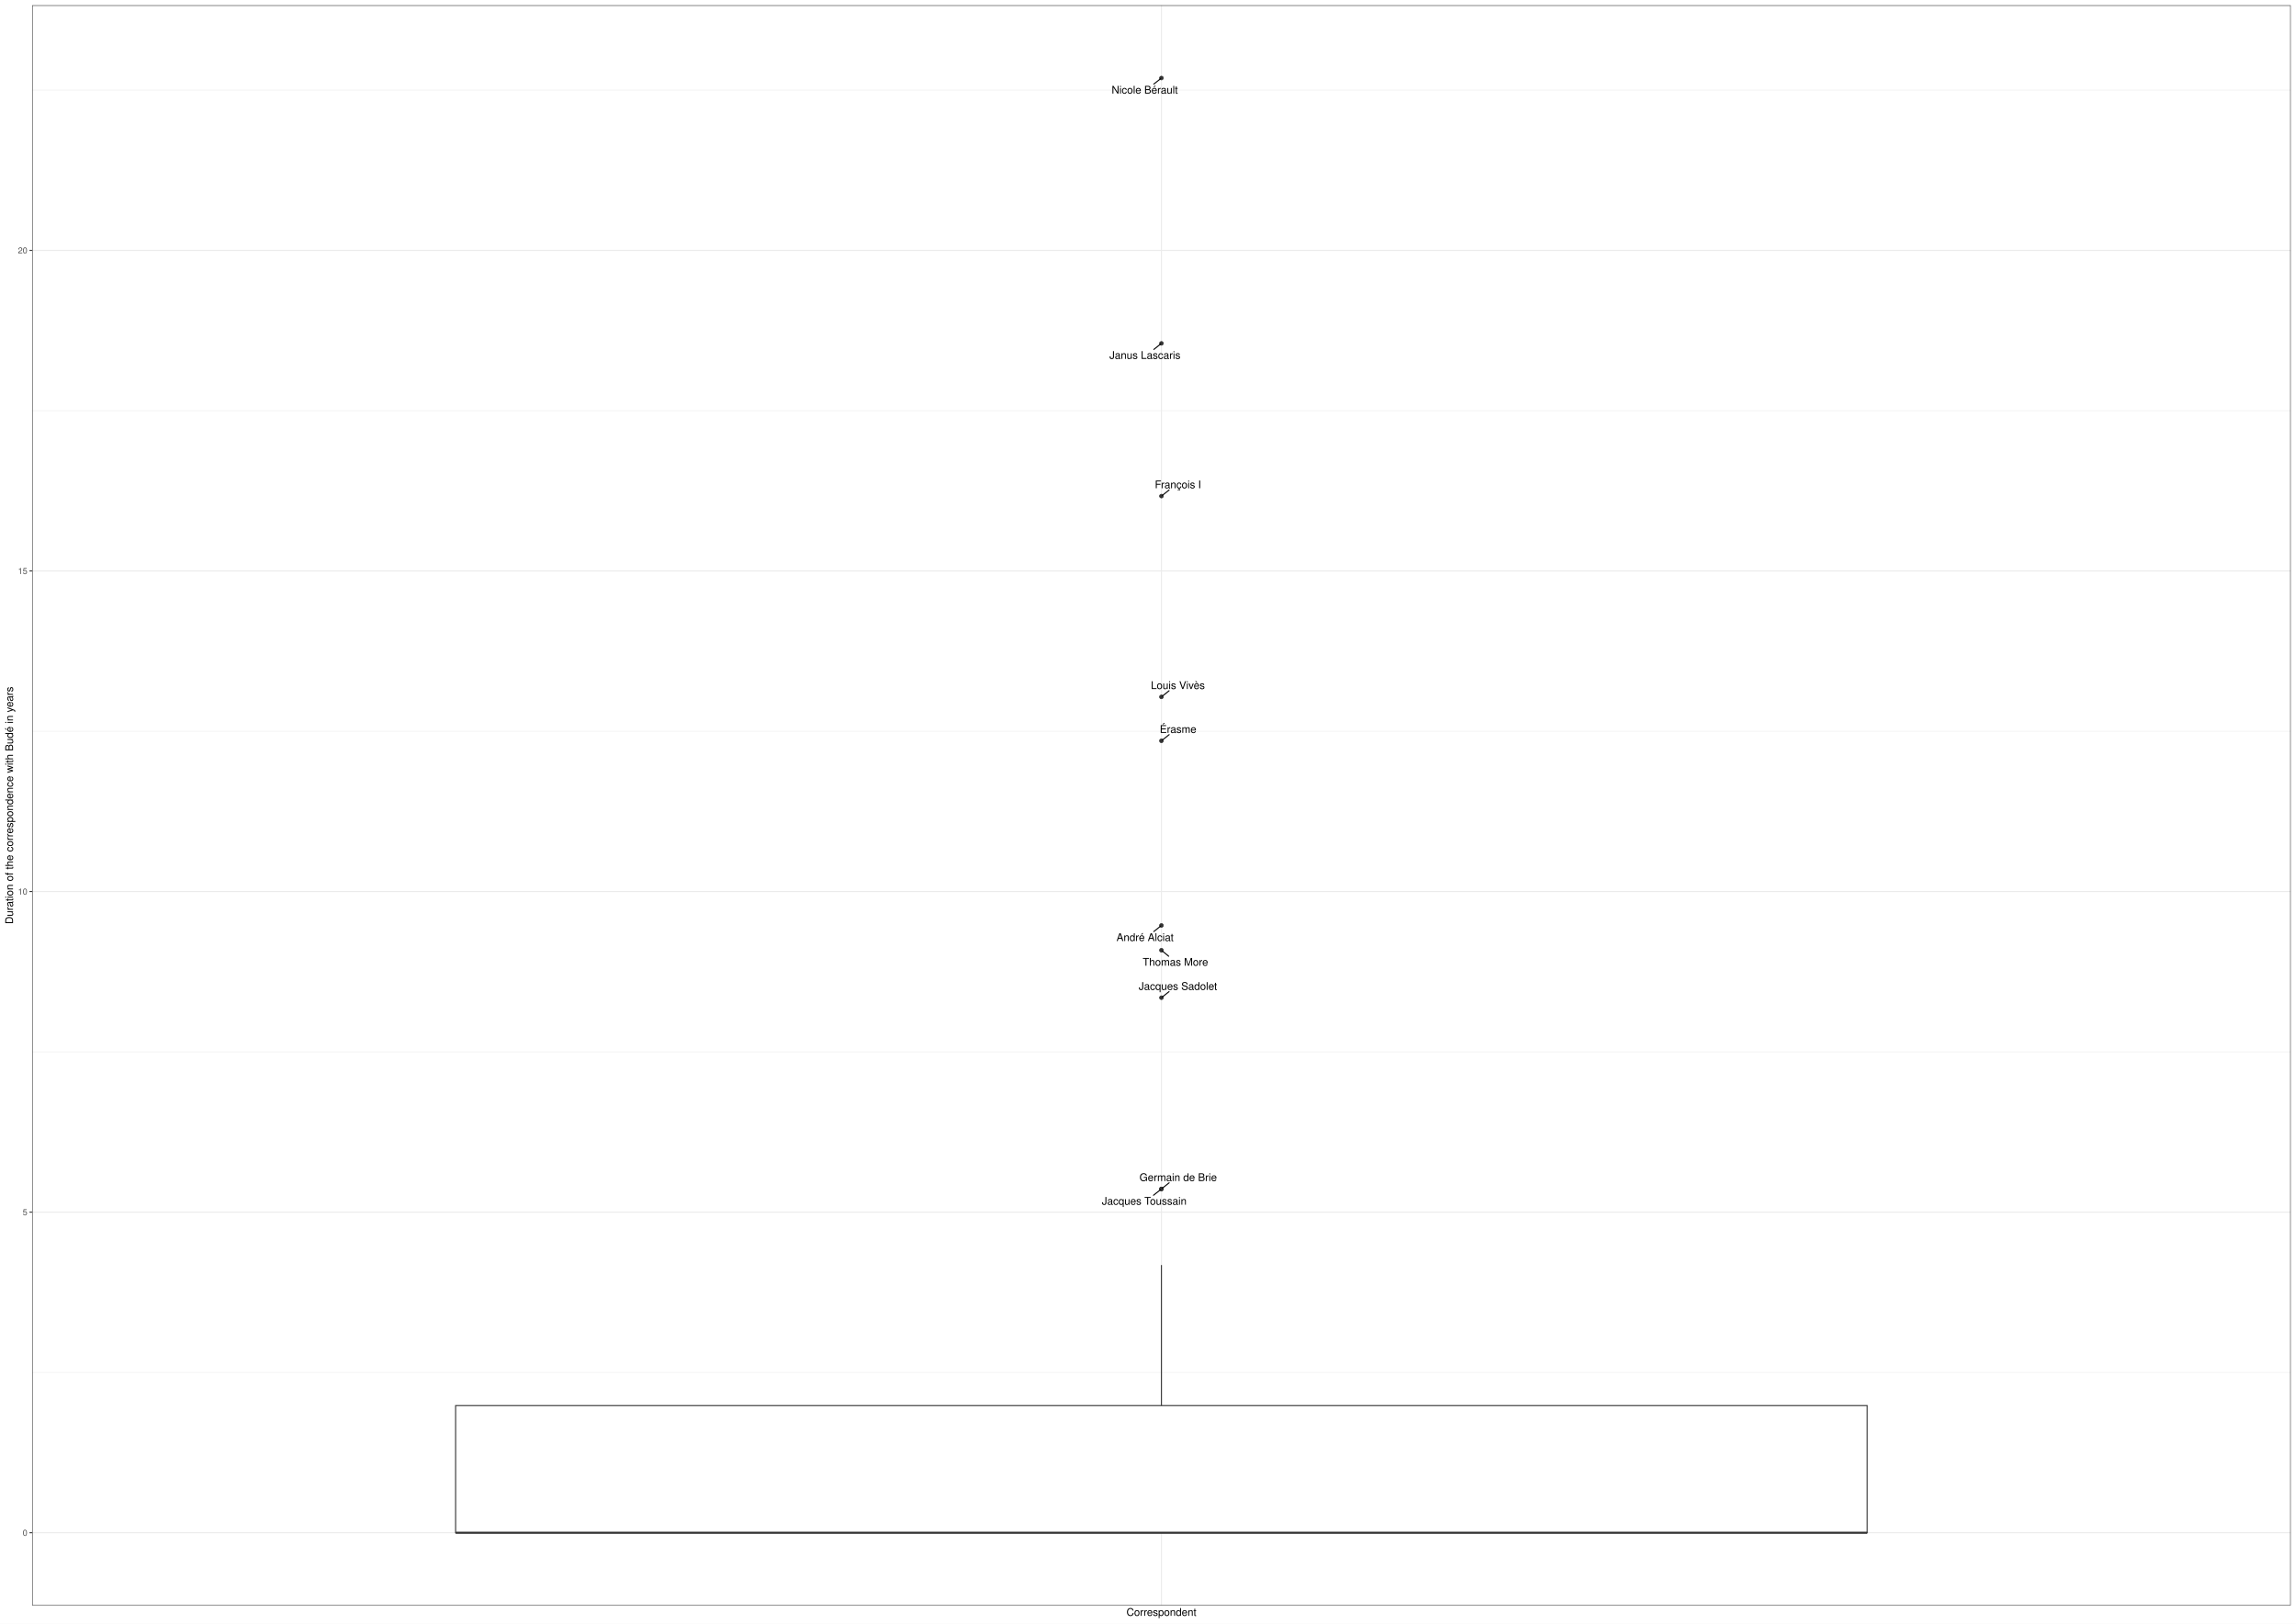
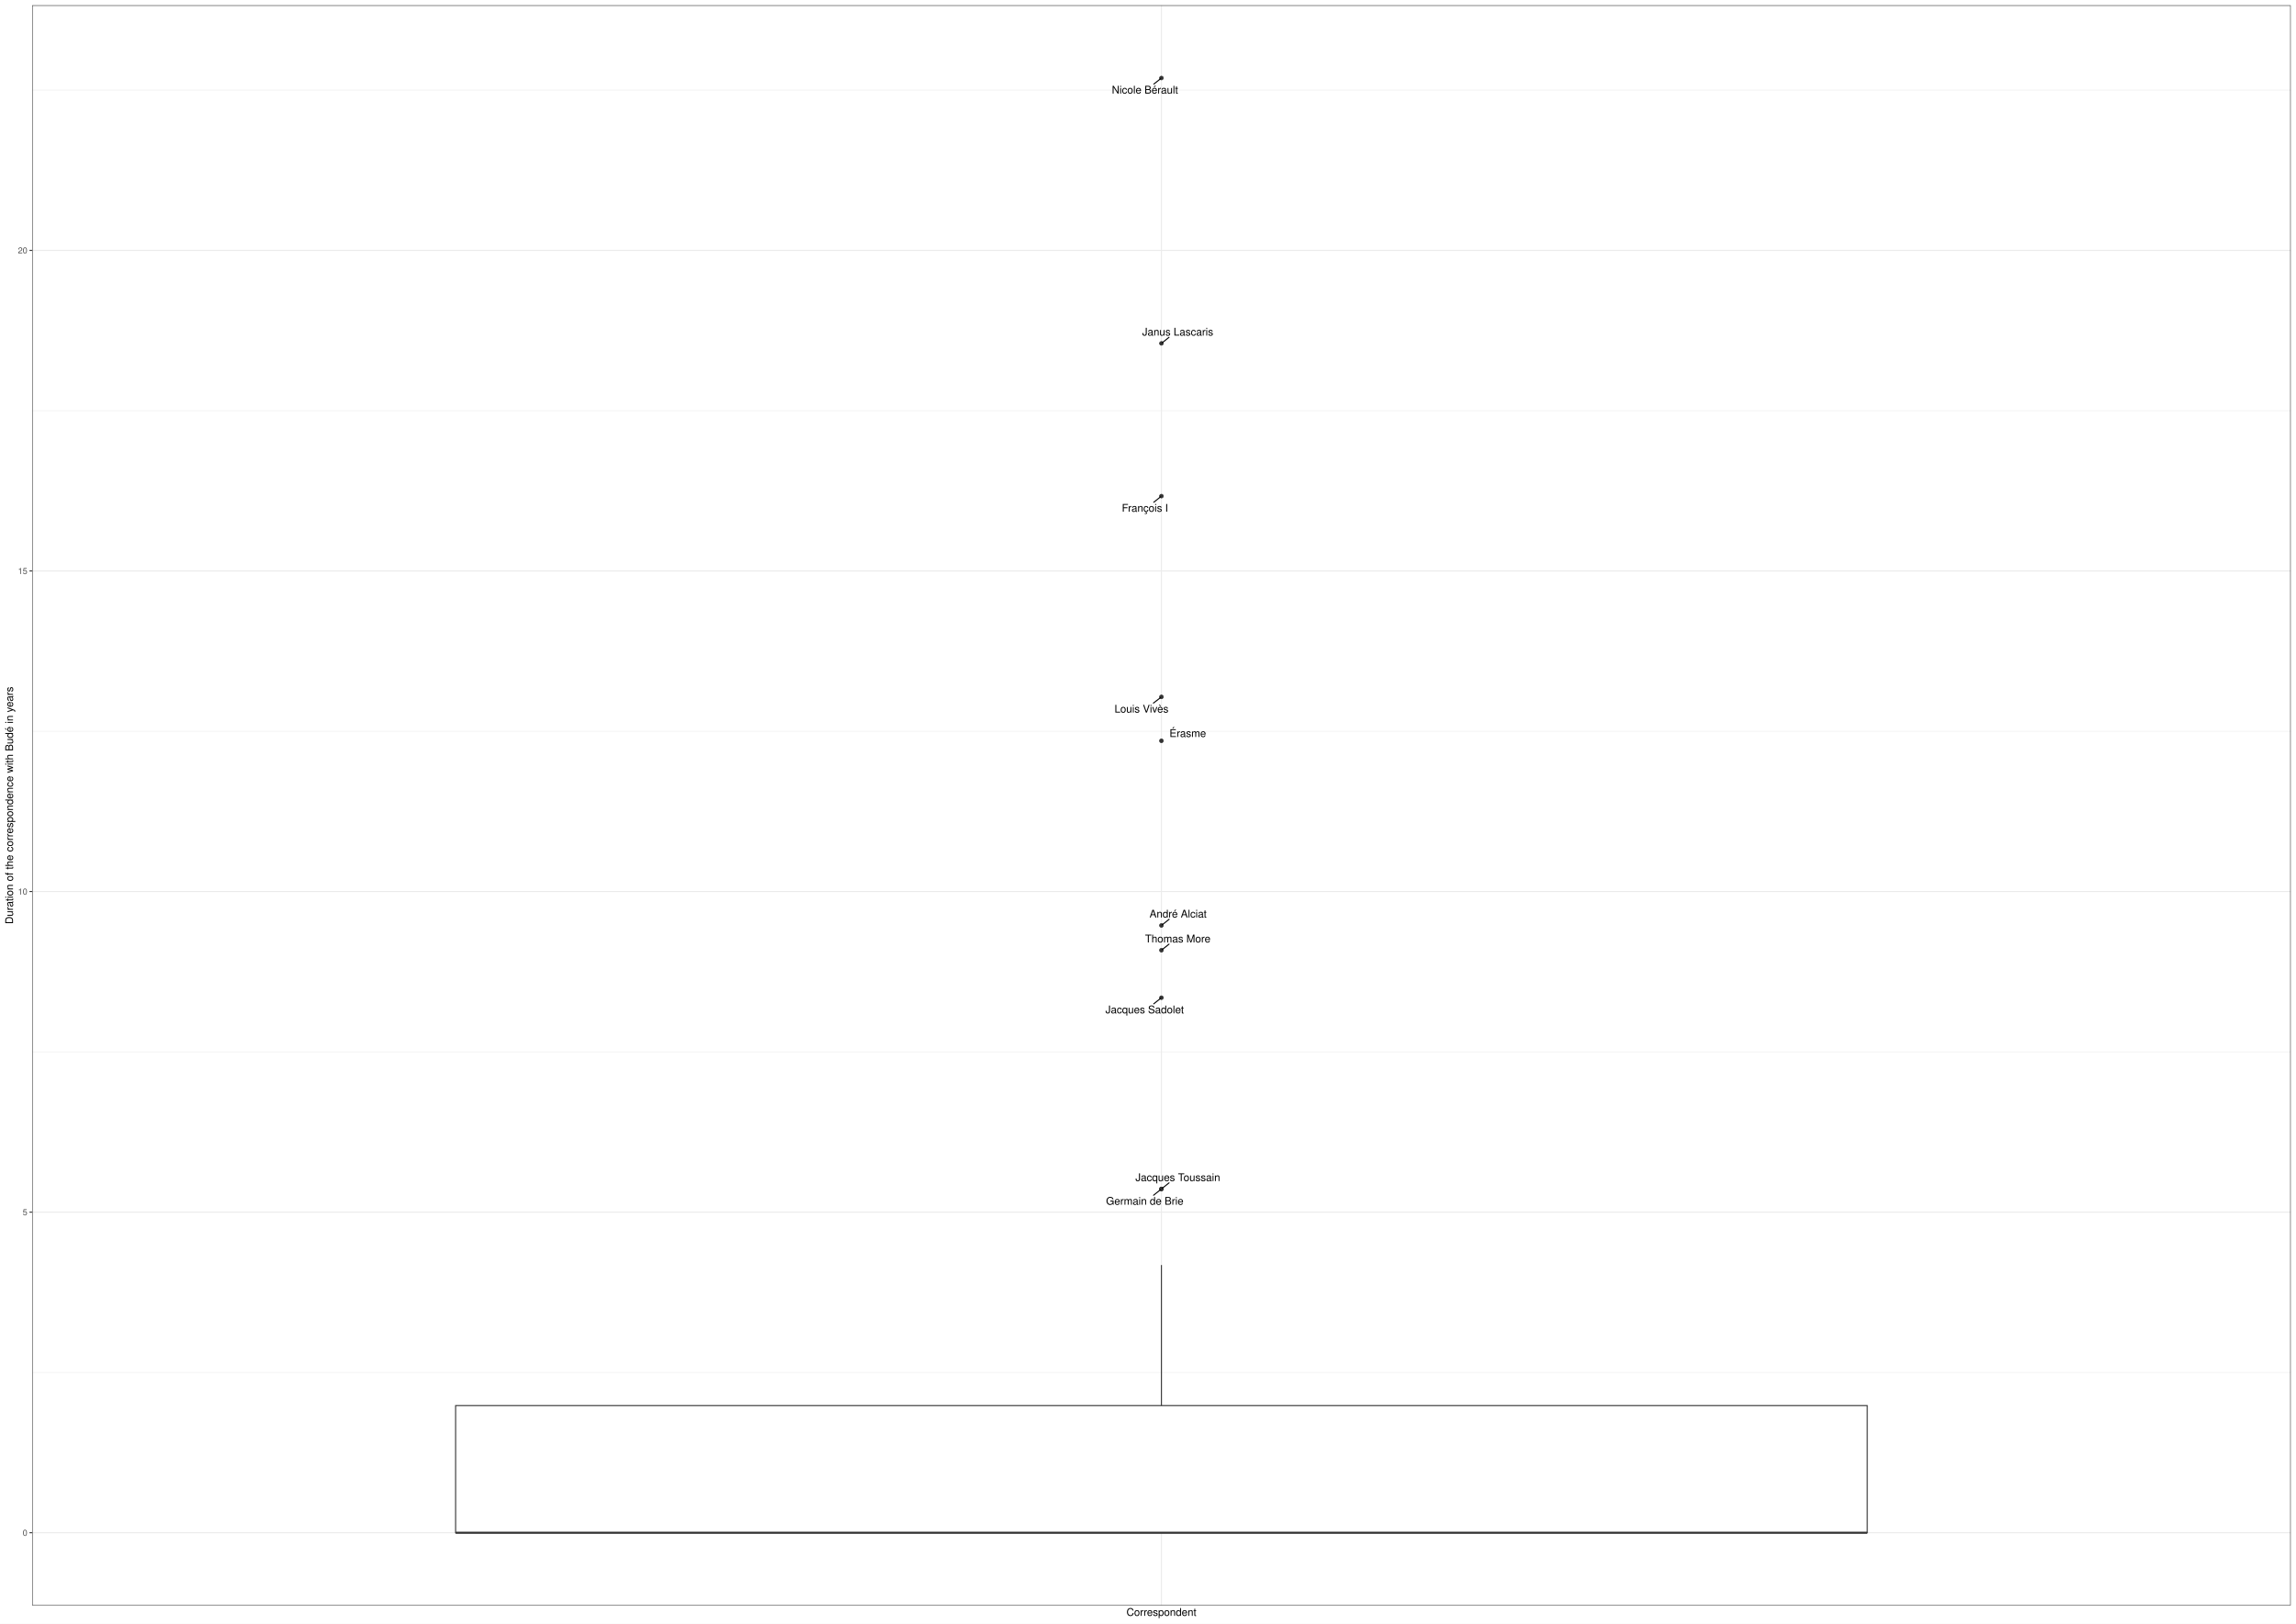
<svg xmlns="http://www.w3.org/2000/svg" width="2383.20pt" height="1684.80pt" viewBox="0 0 2383.20 1684.80">
  <g class="svglite">
    <defs>
      <style type="text/css">
    .svglite line, .svglite polyline, .svglite polygon, .svglite path, .svglite rect, .svglite circle {
      fill: none;
      stroke: #000000;
      stroke-linecap: round;
      stroke-linejoin: round;
      stroke-miterlimit: 10.00;
    }
    .svglite text {
      white-space: pre;
    }
    .svglite g.glyphgroup path {
      fill: inherit;
      stroke: none;
    }
  </style>
    </defs>
    <rect width="100%" height="100%" style="stroke: none; fill: #FFFFFF;" />
    <defs>
      <clipPath id="cpMC4wMHwyMzgzLjIwfDAuMDB8MTY4NC44MA==">
        <rect x="0.00" y="0.00" width="2383.20" height="1684.80" />
      </clipPath>
    </defs>
    <g clip-path="url(#cpMC4wMHwyMzgzLjIwfDAuMDB8MTY4NC44MA==)">
      <rect x="-0" y="0.00" width="2383.20" height="1684.80" style="stroke-width: 1.07; stroke: #FFFFFF; fill: #FFFFFF;" />
    </g>
    <defs>
      <clipPath id="cpMzMuMzV8MjM3Ny43Mnw1LjQ4fDE2NjYuMTY=">
        <rect x="33.35" y="5.48" width="2344.37" height="1660.68" />
      </clipPath>
    </defs>
    <g clip-path="url(#cpMzMuMzV8MjM3Ny43Mnw1LjQ4fDE2NjYuMTY=)">
      <rect x="33.35" y="5.48" width="2344.37" height="1660.68" style="stroke-width: 1.07; stroke: none; fill: #FFFFFF;" />
      <polyline points="33.35,1424.32 2377.72,1424.32 " style="stroke-width: 0.53; stroke: #EBEBEB; stroke-linecap: butt;" />
      <polyline points="33.35,1091.60 2377.72,1091.60 " style="stroke-width: 0.53; stroke: #EBEBEB; stroke-linecap: butt;" />
      <polyline points="33.35,758.89 2377.72,758.89 " style="stroke-width: 0.53; stroke: #EBEBEB; stroke-linecap: butt;" />
      <polyline points="33.35,426.17 2377.72,426.17 " style="stroke-width: 0.53; stroke: #EBEBEB; stroke-linecap: butt;" />
      <polyline points="33.35,93.45 2377.72,93.45 " style="stroke-width: 0.53; stroke: #EBEBEB; stroke-linecap: butt;" />
      <polyline points="33.35,1590.68 2377.72,1590.68 " style="stroke-width: 1.07; stroke: #EBEBEB; stroke-linecap: butt;" />
      <polyline points="33.35,1257.96 2377.72,1257.96 " style="stroke-width: 1.07; stroke: #EBEBEB; stroke-linecap: butt;" />
      <polyline points="33.35,925.24 2377.72,925.24 " style="stroke-width: 1.07; stroke: #EBEBEB; stroke-linecap: butt;" />
      <polyline points="33.35,592.53 2377.72,592.53 " style="stroke-width: 1.07; stroke: #EBEBEB; stroke-linecap: butt;" />
      <polyline points="33.35,259.81 2377.72,259.81 " style="stroke-width: 1.07; stroke: #EBEBEB; stroke-linecap: butt;" />
      <polyline points="1205.54,1666.16 1205.54,5.48 " style="stroke-width: 1.07; stroke: #EBEBEB; stroke-linecap: butt;" />
      <circle cx="1205.54" cy="768.82" r="1.95" style="stroke-width: 0.71; stroke: #333333; fill: #333333;" />
      <circle cx="1205.54" cy="1233.90" r="1.95" style="stroke-width: 0.71; stroke: #333333; fill: #333333;" />
      <circle cx="1205.54" cy="1233.90" r="1.95" style="stroke-width: 0.71; stroke: #333333; fill: #333333;" />
      <circle cx="1205.54" cy="80.97" r="1.95" style="stroke-width: 0.71; stroke: #333333; fill: #333333;" />
      <circle cx="1205.54" cy="960.43" r="1.95" style="stroke-width: 0.71; stroke: #333333; fill: #333333;" />
      <circle cx="1205.54" cy="514.86" r="1.95" style="stroke-width: 0.71; stroke: #333333; fill: #333333;" />
      <circle cx="1205.54" cy="986.15" r="1.95" style="stroke-width: 0.71; stroke: #333333; fill: #333333;" />
      <circle cx="1205.54" cy="1035.42" r="1.95" style="stroke-width: 0.71; stroke: #333333; fill: #333333;" />
      <circle cx="1205.54" cy="723.24" r="1.95" style="stroke-width: 0.71; stroke: #333333; fill: #333333;" />
      <circle cx="1205.54" cy="356.35" r="1.95" style="stroke-width: 0.71; stroke: #333333; fill: #333333;" />
      <line x1="1205.54" y1="1458.73" x2="1205.54" y2="1312.84" style="stroke-width: 1.07; stroke: #333333; stroke-linecap: butt;" />
      <line x1="1205.54" y1="1590.68" x2="1205.54" y2="1590.68" style="stroke-width: 1.07; stroke: #333333; stroke-linecap: butt;" />
      <polygon points="472.92,1458.73 472.92,1590.68 1938.15,1590.68 1938.15,1458.73 472.92,1458.73 " style="stroke-width: 1.07; stroke: #333333; stroke-linecap: butt; stroke-linejoin: miter; fill: #FFFFFF;" />
      <line x1="472.92" y1="1590.68" x2="1938.15" y2="1590.68" style="stroke-width: 2.13; stroke: #333333; stroke-linecap: butt; stroke-linejoin: miter;" />
-       <line x1="1213.55" y1="762.41" x2="1206.44" y2="768.10" style="stroke-width: 1.07;" />
-       <line x1="1197.32" y1="1240.45" x2="1204.63" y2="1234.62" style="stroke-width: 1.07;" />
-       <line x1="1213.54" y1="1227.51" x2="1206.45" y2="1233.17" style="stroke-width: 1.07;" />
-       <line x1="1197.61" y1="87.28" x2="1204.63" y2="81.69" style="stroke-width: 1.07;" />
-       <line x1="1197.62" y1="966.76" x2="1204.63" y2="961.16" style="stroke-width: 1.07;" />
-       <line x1="1213.47" y1="508.53" x2="1206.44" y2="514.14" style="stroke-width: 1.07;" />
-       <line x1="1213.07" y1="992.39" x2="1206.43" y2="986.89" style="stroke-width: 1.07;" />
-       <line x1="1213.43" y1="1029.12" x2="1206.44" y2="1034.70" style="stroke-width: 1.07;" />
-       <line x1="1213.48" y1="716.88" x2="1206.44" y2="722.52" style="stroke-width: 1.07;" />
-       <line x1="1197.68" y1="362.62" x2="1204.63" y2="357.08" style="stroke-width: 1.07;" />
-       <text x="1222.81" y="760.61" text-anchor="middle" style="font-size: 11.04px; font-family: &quot;Nimbus Sans&quot;;" textLength="37.97px" lengthAdjust="spacingAndGlyphs">Érasme</text>
-       <text x="1187.69" y="1250.29" text-anchor="middle" style="font-size: 11.04px; font-family: &quot;Nimbus Sans&quot;;" textLength="87.91px" lengthAdjust="spacingAndGlyphs">Jacques Toussain</text>
-       <text x="1222.94" y="1225.71" text-anchor="middle" style="font-size: 11.04px; font-family: &quot;Nimbus Sans&quot;;" textLength="80.36px" lengthAdjust="spacingAndGlyphs">Germain de Brie</text>
-       <text x="1188.24" y="97.13" text-anchor="middle" style="font-size: 11.04px; font-family: &quot;Nimbus Sans&quot;;" textLength="68.75px" lengthAdjust="spacingAndGlyphs">Nicole Bérault</text>
-       <text x="1188.51" y="976.61" text-anchor="middle" style="font-size: 11.04px; font-family: &quot;Nimbus Sans&quot;;" textLength="59.27px" lengthAdjust="spacingAndGlyphs">André Alciat</text>
-       <text x="1222.70" y="506.73" text-anchor="middle" style="font-size: 11.04px; font-family: &quot;Nimbus Sans&quot;;" textLength="48.00px" lengthAdjust="spacingAndGlyphs">François I</text>
-       <text x="1220.05" y="1002.24" text-anchor="middle" style="font-size: 11.04px; font-family: &quot;Nimbus Sans&quot;;" textLength="67.89px" lengthAdjust="spacingAndGlyphs">Thomas More</text>
-       <text x="1222.65" y="1027.32" text-anchor="middle" style="font-size: 11.04px; font-family: &quot;Nimbus Sans&quot;;" textLength="81.39px" lengthAdjust="spacingAndGlyphs">Jacques Sadolet</text>
-       <text x="1222.60" y="715.08" text-anchor="middle" style="font-size: 11.04px; font-family: &quot;Nimbus Sans&quot;;" textLength="56.03px" lengthAdjust="spacingAndGlyphs">Louis Vivès</text>
-       <text x="1188.46" y="372.46" text-anchor="middle" style="font-size: 11.04px; font-family: &quot;Nimbus Sans&quot;;" textLength="73.73px" lengthAdjust="spacingAndGlyphs">Janus Lascaris</text>
+       <line x1="1213.45" y1="1227.56" x2="1206.44" y2="1233.17" style="stroke-width: 1.07;" />
+       <line x1="1197.39" y1="1240.43" x2="1204.63" y2="1234.62" style="stroke-width: 1.07;" />
+       <line x1="1197.67" y1="87.24" x2="1204.63" y2="81.69" style="stroke-width: 1.07;" />
+       <line x1="1213.55" y1="954.02" x2="1206.44" y2="959.70" style="stroke-width: 1.07;" />
+       <line x1="1197.58" y1="521.23" x2="1204.63" y2="515.59" style="stroke-width: 1.07;" />
+       <line x1="1213.41" y1="979.85" x2="1206.44" y2="985.42" style="stroke-width: 1.07;" />
+       <line x1="1197.56" y1="1041.78" x2="1204.63" y2="1036.15" style="stroke-width: 1.07;" />
+       <line x1="1197.24" y1="729.66" x2="1204.61" y2="723.96" style="stroke-width: 1.07;" />
+       <line x1="1213.40" y1="350.07" x2="1206.44" y2="355.63" style="stroke-width: 1.07;" />
+       <text x="1232.88" y="764.84" text-anchor="middle" style="font-size: 11.04px; font-family: &quot;Nimbus Sans&quot;;" textLength="37.97px" lengthAdjust="spacingAndGlyphs">Érasme</text>
+       <text x="1222.54" y="1225.76" text-anchor="middle" style="font-size: 11.04px; font-family: &quot;Nimbus Sans&quot;;" textLength="87.91px" lengthAdjust="spacingAndGlyphs">Jacques Toussain</text>
+       <text x="1188.23" y="1250.27" text-anchor="middle" style="font-size: 11.04px; font-family: &quot;Nimbus Sans&quot;;" textLength="80.36px" lengthAdjust="spacingAndGlyphs">Germain de Brie</text>
+       <text x="1188.44" y="97.09" text-anchor="middle" style="font-size: 11.04px; font-family: &quot;Nimbus Sans&quot;;" textLength="68.75px" lengthAdjust="spacingAndGlyphs">Nicole Bérault</text>
+       <text x="1222.81" y="952.22" text-anchor="middle" style="font-size: 11.04px; font-family: &quot;Nimbus Sans&quot;;" textLength="59.27px" lengthAdjust="spacingAndGlyphs">André Alciat</text>
+       <text x="1188.46" y="531.07" text-anchor="middle" style="font-size: 11.04px; font-family: &quot;Nimbus Sans&quot;;" textLength="48.00px" lengthAdjust="spacingAndGlyphs">François I</text>
+       <text x="1222.50" y="978.05" text-anchor="middle" style="font-size: 11.04px; font-family: &quot;Nimbus Sans&quot;;" textLength="67.89px" lengthAdjust="spacingAndGlyphs">Thomas More</text>
+       <text x="1188.16" y="1051.63" text-anchor="middle" style="font-size: 11.04px; font-family: &quot;Nimbus Sans&quot;;" textLength="81.39px" lengthAdjust="spacingAndGlyphs">Jacques Sadolet</text>
+       <text x="1184.85" y="739.50" text-anchor="middle" style="font-size: 11.04px; font-family: &quot;Nimbus Sans&quot;;" textLength="56.03px" lengthAdjust="spacingAndGlyphs">Louis Vivès</text>
+       <text x="1222.48" y="348.27" text-anchor="middle" style="font-size: 11.04px; font-family: &quot;Nimbus Sans&quot;;" textLength="73.73px" lengthAdjust="spacingAndGlyphs">Janus Lascaris</text>
      <rect x="33.35" y="5.48" width="2344.37" height="1660.68" style="stroke-width: 1.07; stroke: #333333;" />
    </g>
    <g clip-path="url(#cpMC4wMHwyMzgzLjIwfDAuMDB8MTY4NC44MA==)">
      <text x="28.42" y="1593.88" text-anchor="end" style="font-size: 8.80px;fill: #4D4D4D; font-family: &quot;Nimbus Sans&quot;;" textLength="4.89px" lengthAdjust="spacingAndGlyphs">0</text>
      <text x="28.42" y="1261.17" text-anchor="end" style="font-size: 8.80px;fill: #4D4D4D; font-family: &quot;Nimbus Sans&quot;;" textLength="4.89px" lengthAdjust="spacingAndGlyphs">5</text>
      <text x="28.42" y="928.45" text-anchor="end" style="font-size: 8.80px;fill: #4D4D4D; font-family: &quot;Nimbus Sans&quot;;" textLength="9.78px" lengthAdjust="spacingAndGlyphs">10</text>
      <text x="28.42" y="595.74" text-anchor="end" style="font-size: 8.80px;fill: #4D4D4D; font-family: &quot;Nimbus Sans&quot;;" textLength="9.78px" lengthAdjust="spacingAndGlyphs">15</text>
      <text x="28.42" y="263.02" text-anchor="end" style="font-size: 8.80px;fill: #4D4D4D; font-family: &quot;Nimbus Sans&quot;;" textLength="9.78px" lengthAdjust="spacingAndGlyphs">20</text>
      <polyline points="30.61,1590.68 33.35,1590.68 " style="stroke-width: 1.07; stroke: #333333; stroke-linecap: butt;" />
      <polyline points="30.61,1257.96 33.35,1257.96 " style="stroke-width: 1.07; stroke: #333333; stroke-linecap: butt;" />
      <polyline points="30.61,925.24 33.35,925.24 " style="stroke-width: 1.07; stroke: #333333; stroke-linecap: butt;" />
      <polyline points="30.61,592.53 33.35,592.53 " style="stroke-width: 1.07; stroke: #333333; stroke-linecap: butt;" />
      <polyline points="30.61,259.81 33.35,259.81 " style="stroke-width: 1.07; stroke: #333333; stroke-linecap: butt;" />
      <text x="1205.54" y="1676.92" text-anchor="middle" style="font-size: 11.00px; font-family: &quot;Nimbus Sans&quot;;" textLength="72.52px" lengthAdjust="spacingAndGlyphs">Correspondent</text>
      <text transform="translate(13.50,835.82) rotate(-90)" text-anchor="middle" style="font-size: 11.00px; font-family: &quot;Nimbus Sans&quot;;" textLength="246.20px" lengthAdjust="spacingAndGlyphs">Duration of the correspondence with Budé in years</text>
    </g>
  </g>
</svg>
